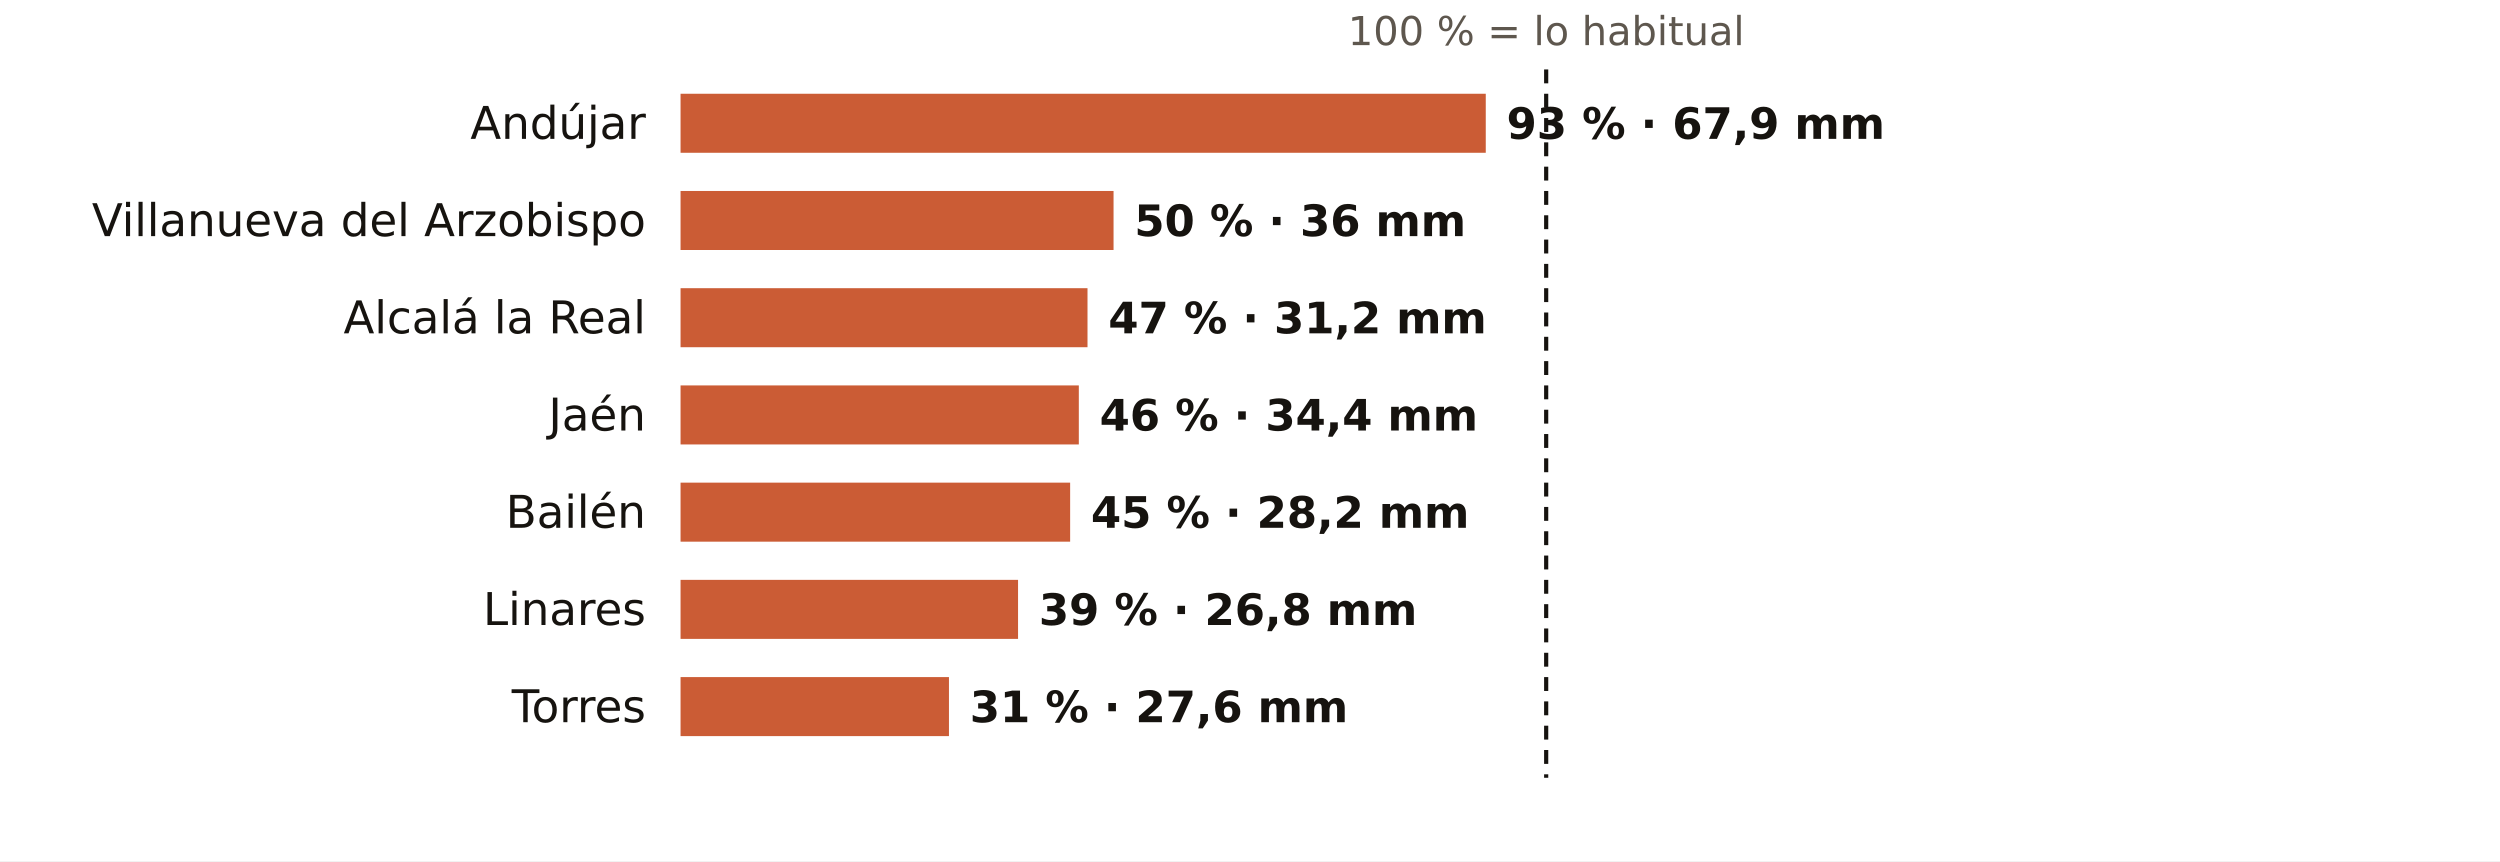
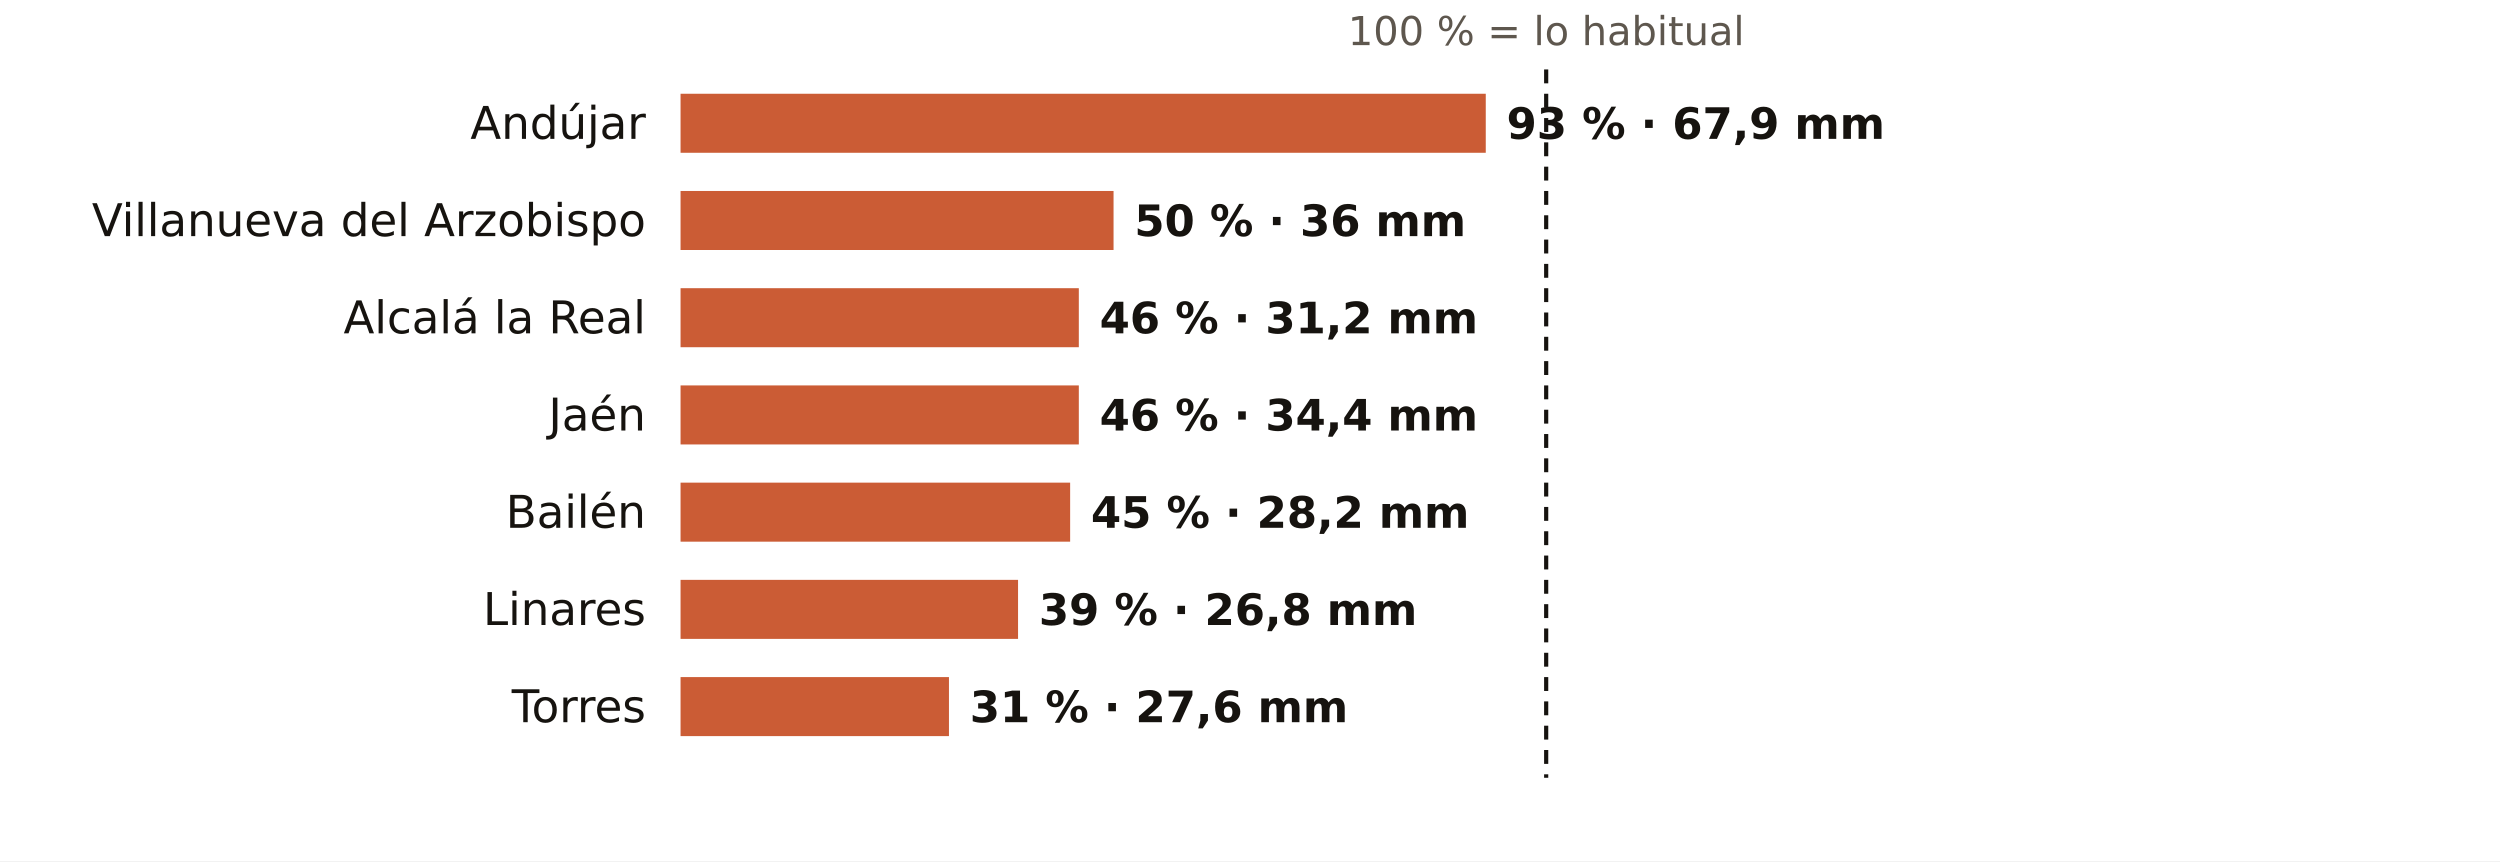
<svg xmlns="http://www.w3.org/2000/svg" viewBox="0 0 720 248" width="720" height="248" role="img" aria-label="El otoño en los pluviómetros de AEMET de Jaén: % de lo habitual">
  <rect width="720" height="248" fill="#FFFFFF" />
  <text x="445.3" y="13.0" font-size="11.5" fill="#5E574E" text-anchor="middle" font-weight="400" font-family="Public Sans, DejaVu Sans, Arial, sans-serif">100 % = lo habitual</text>
  <text x="186.0" y="40.0" font-size="13" fill="#16130F" text-anchor="end" font-weight="500" font-family="Public Sans, DejaVu Sans, Arial, sans-serif">Andújar</text>
  <rect x="196" y="27" width="231.9" height="17" fill="#C4461A" opacity="0.88" />
  <text x="433.9" y="40.0" font-size="12.5" fill="#16130F" text-anchor="start" font-weight="600" font-family="Public Sans, DejaVu Sans, Arial, sans-serif">93 % · 67,9 mm</text>
  <text x="186.0" y="68.0" font-size="13" fill="#16130F" text-anchor="end" font-weight="500" font-family="Public Sans, DejaVu Sans, Arial, sans-serif">Villanueva del Arzobispo</text>
  <rect x="196" y="55" width="124.7" height="17" fill="#C4461A" opacity="0.88" />
  <text x="326.7" y="68.0" font-size="12.5" fill="#16130F" text-anchor="start" font-weight="600" font-family="Public Sans, DejaVu Sans, Arial, sans-serif">50 % · 36 mm</text>
  <text x="186.0" y="96.0" font-size="13" fill="#16130F" text-anchor="end" font-weight="500" font-family="Public Sans, DejaVu Sans, Arial, sans-serif">Alcalá la Real</text>
-   <rect x="196" y="83" width="117.2" height="17" fill="#C4461A" opacity="0.88" />
-   <text x="319.2" y="96.0" font-size="12.5" fill="#16130F" text-anchor="start" font-weight="600" font-family="Public Sans, DejaVu Sans, Arial, sans-serif">47 % · 31,2 mm</text>
+   <rect x="196" y="83" width="114.7" height="17" fill="#C4461A" opacity="0.88" />
+   <text x="316.7" y="96.0" font-size="12.5" fill="#16130F" text-anchor="start" font-weight="600" font-family="Public Sans, DejaVu Sans, Arial, sans-serif">46 % · 31,2 mm</text>
  <text x="186.0" y="124.0" font-size="13" fill="#16130F" text-anchor="end" font-weight="500" font-family="Public Sans, DejaVu Sans, Arial, sans-serif">Jaén</text>
  <rect x="196" y="111" width="114.7" height="17" fill="#C4461A" opacity="0.88" />
  <text x="316.7" y="124.0" font-size="12.5" fill="#16130F" text-anchor="start" font-weight="600" font-family="Public Sans, DejaVu Sans, Arial, sans-serif">46 % · 34,4 mm</text>
  <text x="186.0" y="152.0" font-size="13" fill="#16130F" text-anchor="end" font-weight="500" font-family="Public Sans, DejaVu Sans, Arial, sans-serif">Bailén</text>
  <rect x="196" y="139" width="112.2" height="17" fill="#C4461A" opacity="0.88" />
  <text x="314.2" y="152.0" font-size="12.5" fill="#16130F" text-anchor="start" font-weight="600" font-family="Public Sans, DejaVu Sans, Arial, sans-serif">45 % · 28,2 mm</text>
  <text x="186.0" y="180.0" font-size="13" fill="#16130F" text-anchor="end" font-weight="500" font-family="Public Sans, DejaVu Sans, Arial, sans-serif">Linares</text>
  <rect x="196" y="167" width="97.2" height="17" fill="#C4461A" opacity="0.88" />
  <text x="299.2" y="180.0" font-size="12.5" fill="#16130F" text-anchor="start" font-weight="600" font-family="Public Sans, DejaVu Sans, Arial, sans-serif">39 % · 26,8 mm</text>
  <text x="186.0" y="208.0" font-size="13" fill="#16130F" text-anchor="end" font-weight="500" font-family="Public Sans, DejaVu Sans, Arial, sans-serif">Torres</text>
  <rect x="196" y="195" width="77.3" height="17" fill="#C4461A" opacity="0.88" />
  <text x="279.3" y="208.0" font-size="12.5" fill="#16130F" text-anchor="start" font-weight="600" font-family="Public Sans, DejaVu Sans, Arial, sans-serif">31 % · 27,6 mm</text>
  <line x1="445.3" x2="445.3" y1="20" y2="224" stroke="#16130F" stroke-width="1.2" stroke-dasharray="4 3" />
</svg>
